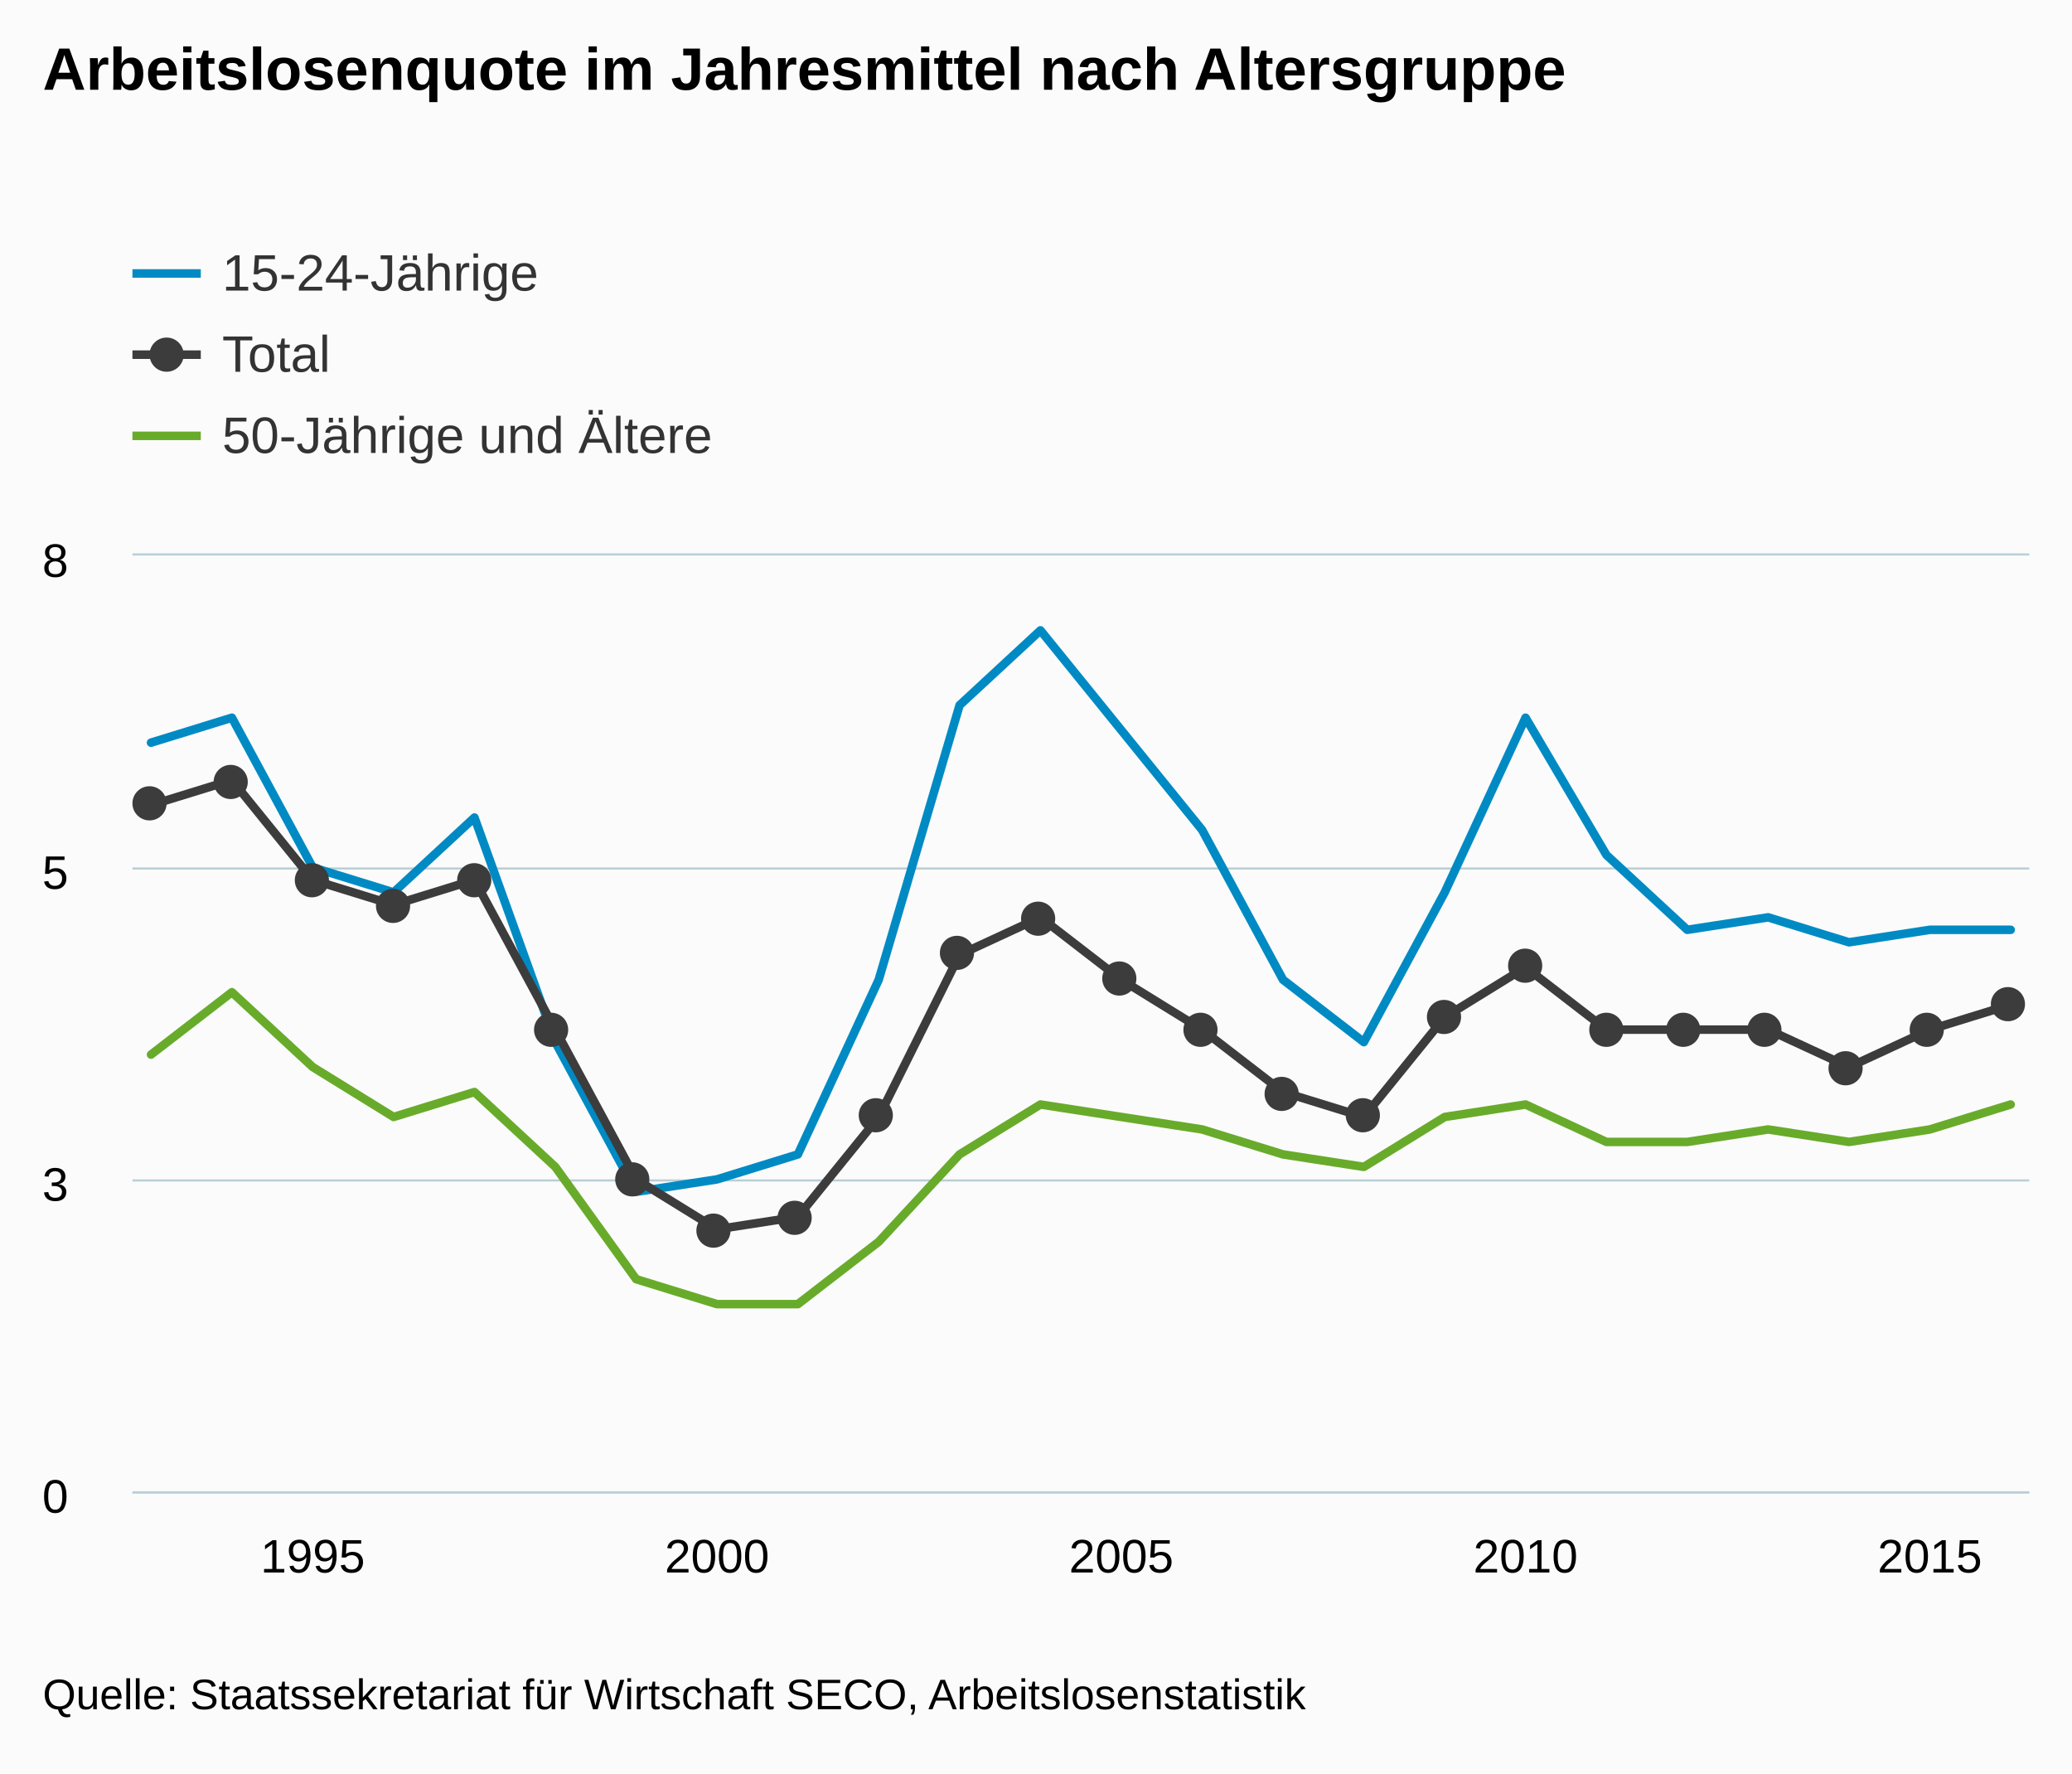
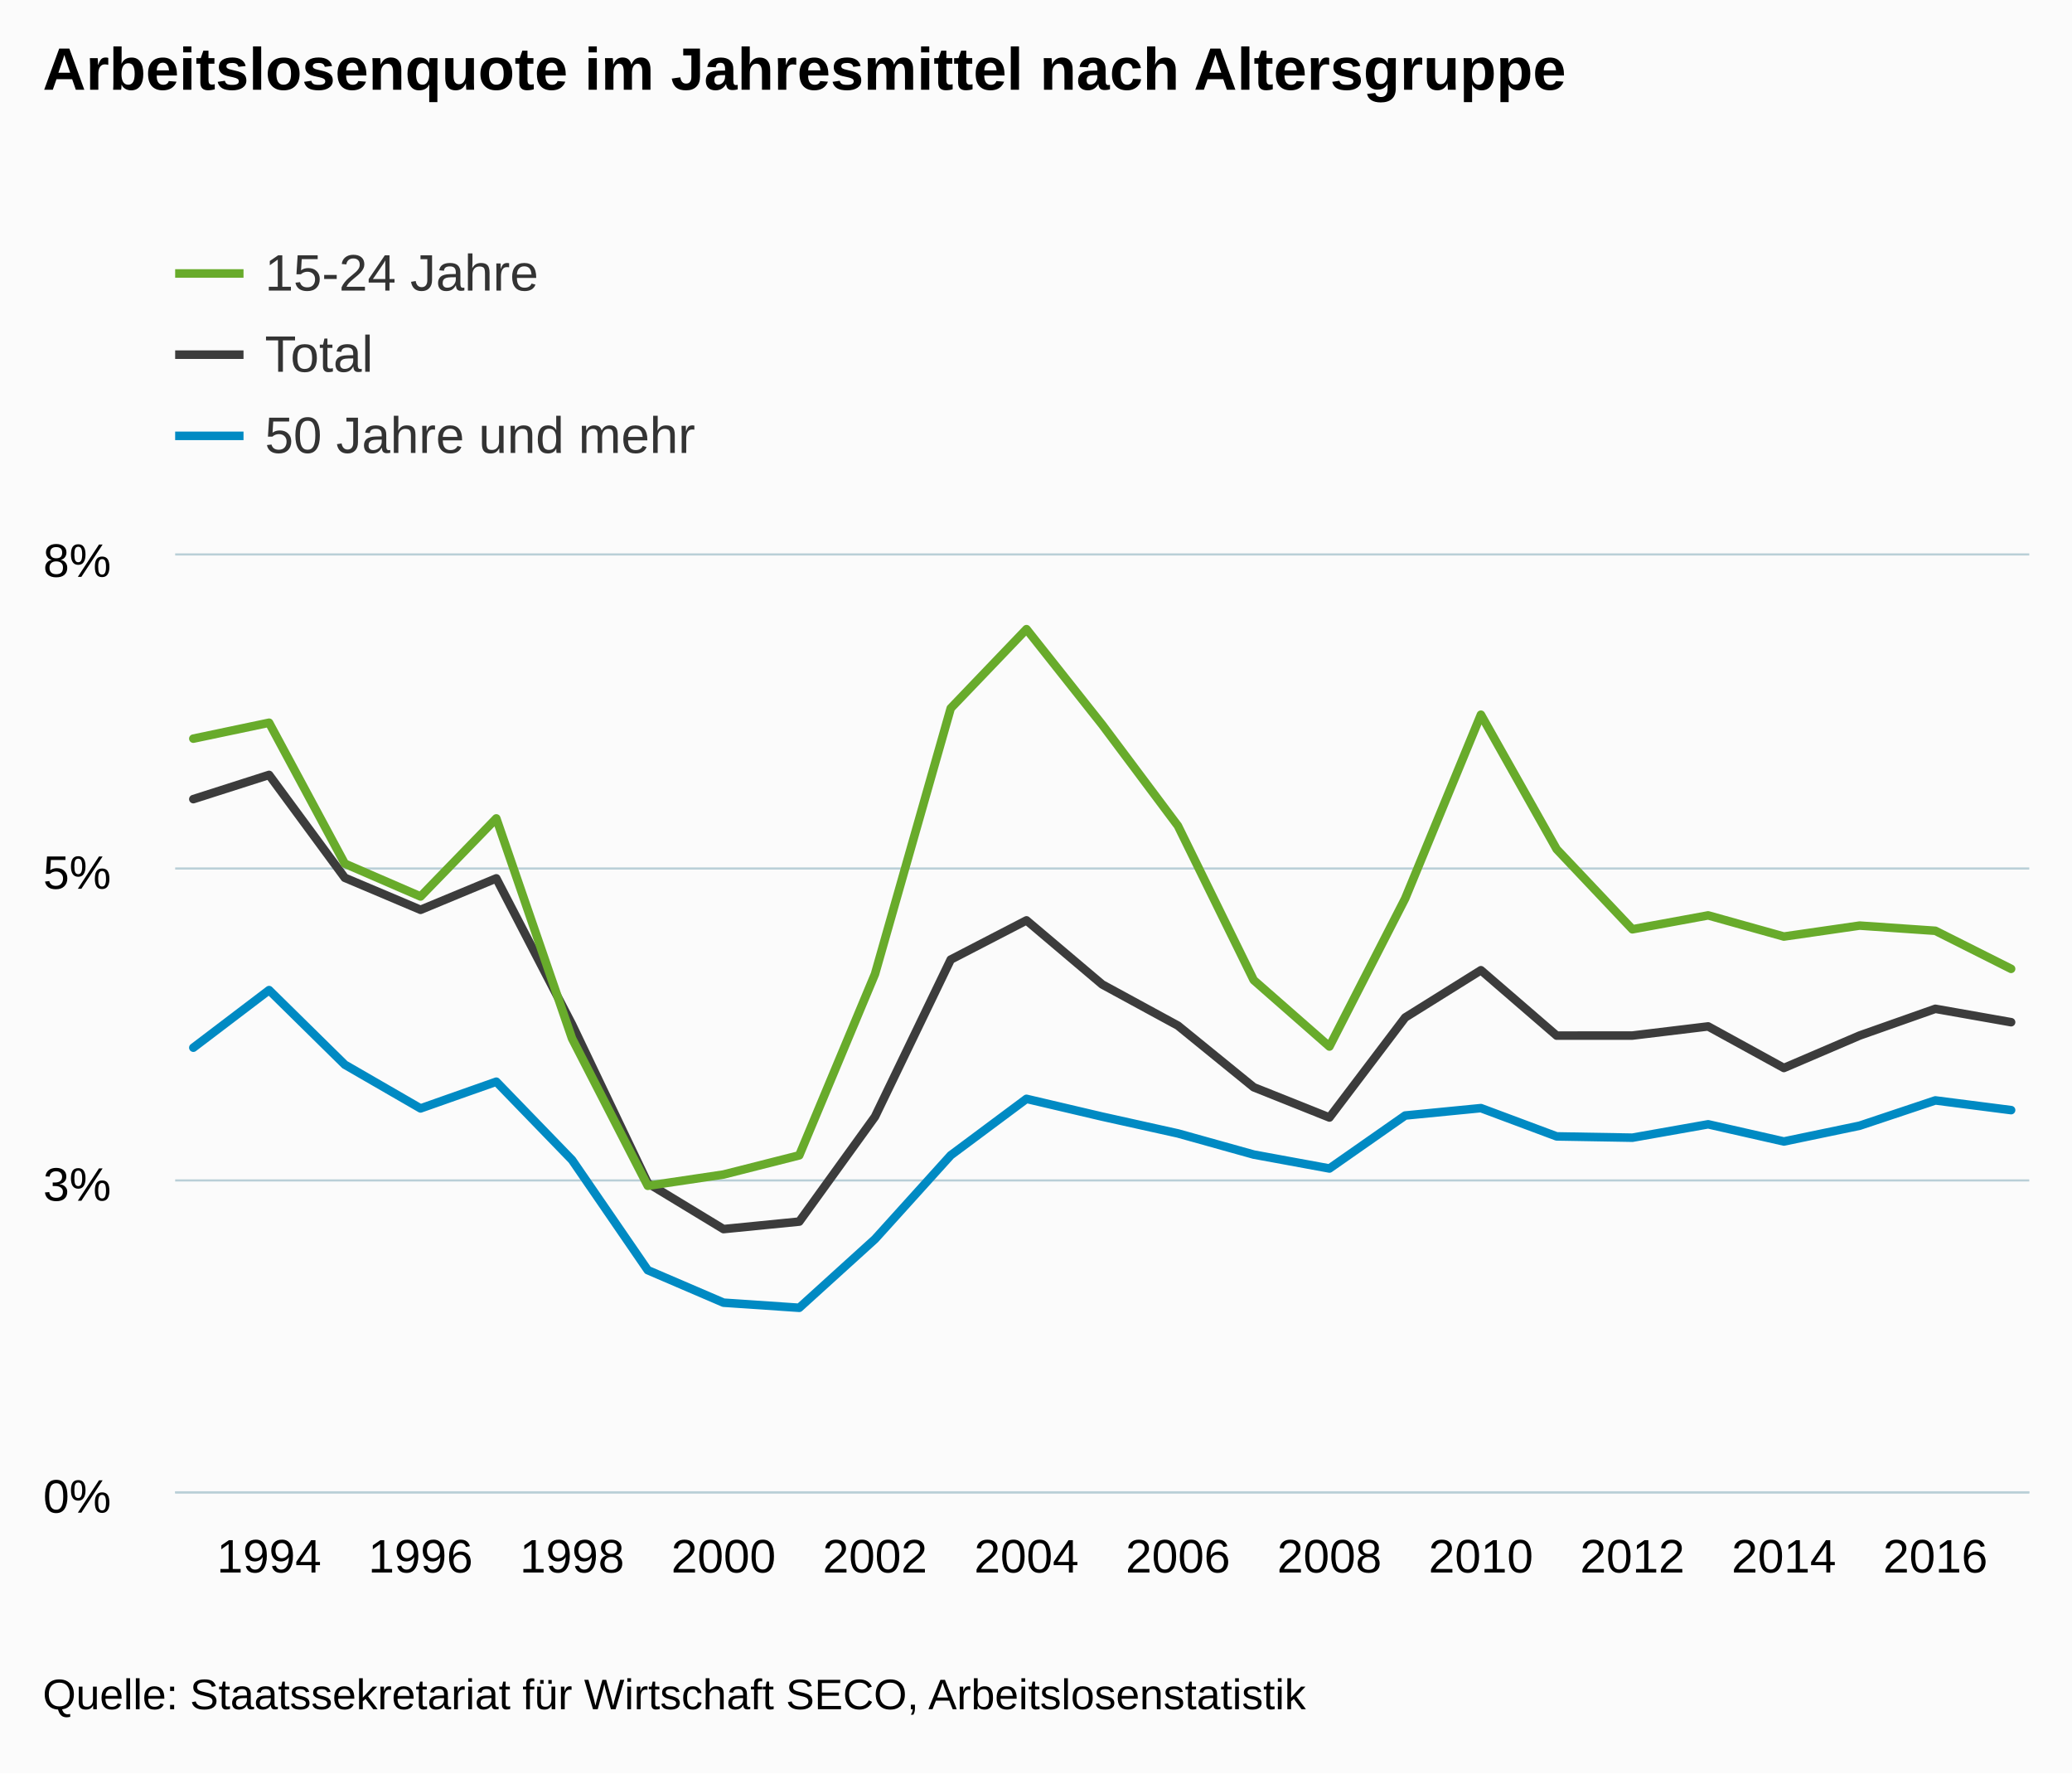
- <svg xmlns="http://www.w3.org/2000/svg" version="1.1" class="highcharts-root" style="font-family:arial;font-size:12px;" width="485" height="415">
+ <svg xmlns="http://www.w3.org/2000/svg" version="1.1" class="highcharts-root" style="font-family:arial;font-size:12px;" viewBox="0 0 485 415">
  <defs>
    <clipPath>
-       <rect x="0" y="0" width="444" height="219" fill="none" />
+       <rect x="0" y="0" width="434" height="219" fill="none" />
    </clipPath>
    <clipPath id="a">
-       <rect x="0" y="0" width="444" height="219" fill="none" />
+       <rect x="0" y="0" width="434" height="219" fill="none" />
    </clipPath>
  </defs>
  <rect fill="#fbfbfb" class="highcharts-background" x="0" y="0" width="485" height="415" rx="0" ry="0" />
-   <rect fill="none" class="highcharts-plot-background" x="31" y="130" width="444" height="219" />
+   <rect fill="none" class="highcharts-plot-background" x="41" y="130" width="434" height="219" />
  <g class="highcharts-pane-group" />
  <g class="highcharts-grid highcharts-xaxis-grid ">
-     <path fill="none" class="highcharts-grid-line" d="M 72.5 130 L 72.5 349" opacity="1" />
-     <path fill="none" class="highcharts-grid-line" d="M 167.5 130 L 167.5 349" opacity="1" />
-     <path fill="none" class="highcharts-grid-line" d="M 261.5 130 L 261.5 349" opacity="1" />
-     <path fill="none" class="highcharts-grid-line" d="M 356.5 130 L 356.5 349" opacity="1" />
-     <path fill="none" class="highcharts-grid-line" d="M 451.5 130 L 451.5 349" opacity="1" />
+     <path fill="none" class="highcharts-grid-line" d="M 62.5 130 L 62.5 349" opacity="1" />
+     <path fill="none" class="highcharts-grid-line" d="M 97.5 130 L 97.5 349" opacity="1" />
+     <path fill="none" class="highcharts-grid-line" d="M 133.5 130 L 133.5 349" opacity="1" />
+     <path fill="none" class="highcharts-grid-line" d="M 168.5 130 L 168.5 349" opacity="1" />
+     <path fill="none" class="highcharts-grid-line" d="M 204.5 130 L 204.5 349" opacity="1" />
+     <path fill="none" class="highcharts-grid-line" d="M 239.5 130 L 239.5 349" opacity="1" />
+     <path fill="none" class="highcharts-grid-line" d="M 275.5 130 L 275.5 349" opacity="1" />
+     <path fill="none" class="highcharts-grid-line" d="M 310.5 130 L 310.5 349" opacity="1" />
+     <path fill="none" class="highcharts-grid-line" d="M 346.5 130 L 346.5 349" opacity="1" />
+     <path fill="none" class="highcharts-grid-line" d="M 381.5 130 L 381.5 349" opacity="1" />
+     <path fill="none" class="highcharts-grid-line" d="M 417.5 130 L 417.5 349" opacity="1" />
+     <path fill="none" class="highcharts-grid-line" d="M 452.5 130 L 452.5 349" opacity="1" />
  </g>
  <g class="highcharts-grid highcharts-yaxis-grid ">
-     <path fill="none" stroke="#B9CFD7" stroke-width="0.5" class="highcharts-grid-line" d="M 31 349.25 L 475 349.25" opacity="1" />
-     <path fill="none" stroke="#B9CFD7" stroke-width="0.5" class="highcharts-grid-line" d="M 31 276.25 L 475 276.25" opacity="1" />
-     <path fill="none" stroke="#B9CFD7" stroke-width="0.5" class="highcharts-grid-line" d="M 31 203.25 L 475 203.25" opacity="1" />
-     <path fill="none" stroke="#B9CFD7" stroke-width="0.5" class="highcharts-grid-line" d="M 31 129.75 L 475 129.75" opacity="1" />
+     <path fill="none" stroke="#B9CFD7" stroke-width="0.5" class="highcharts-grid-line" d="M 41 349.25 L 475 349.25" opacity="1" />
+     <path fill="none" stroke="#B9CFD7" stroke-width="0.5" class="highcharts-grid-line" d="M 41 276.25 L 475 276.25" opacity="1" />
+     <path fill="none" stroke="#B9CFD7" stroke-width="0.5" class="highcharts-grid-line" d="M 41 203.25 L 475 203.25" opacity="1" />
+     <path fill="none" stroke="#B9CFD7" stroke-width="0.5" class="highcharts-grid-line" d="M 41 129.75 L 475 129.75" opacity="1" />
  </g>
-   <rect fill="none" class="highcharts-plot-border" x="31" y="130" width="444" height="219" />
+   <rect fill="none" class="highcharts-plot-border" x="41" y="130" width="434" height="219" />
  <g class="highcharts-axis highcharts-xaxis ">
-     <path fill="none" class="highcharts-axis-line" stroke="#B9CFD7" stroke-width="0.5" d="M 31 349.25 L 475 349.25" />
+     <path fill="none" class="highcharts-axis-line" stroke="#B9CFD7" stroke-width="0.5" d="M 41 349.25 L 475 349.25" />
  </g>
  <g class="highcharts-axis highcharts-yaxis ">
-     <path fill="none" class="highcharts-axis-line" d="M 31 130 L 31 349" />
+     <path fill="none" class="highcharts-axis-line" d="M 41 130 L 41 349" />
  </g>
  <g class="highcharts-series-group">
-     <g class="highcharts-series highcharts-series-0 highcharts-line-series highcharts-color-undefined " transform="translate(31,130) scale(1 1)" clip-path="url(#a)">
-       <path fill="none" d="M 4.353 43.8 L 23.279 37.96 L 42.205 73 L 61.13 78.84 L 80.056 61.32 L 98.982 113.88 L 117.908 148.92 L 136.834 146 L 155.76 140.16 L 174.685 99.28 L 193.611 35.04 L 212.537 17.52 L 231.463 40.88 L 250.389 64.24 L 269.315 99.28 L 288.24 113.88 L 307.166 78.84 L 326.092 37.96 L 345.018 70.08 L 363.944 87.6 L 382.87 84.68 L 401.795 90.52 L 420.721 87.6 L 439.647 87.6" class="highcharts-graph" stroke="#008AC3" stroke-width="2" stroke-linejoin="round" stroke-linecap="round" />
+     <g class="highcharts-series highcharts-series-0 highcharts-line-series highcharts-color-undefined " transform="translate(41,130) scale(1 1)" clip-path="url(#a)">
+       <path fill="none" d="M 4.255 57.016 L 21.984 51.348 L 39.712 75.424 L 57.441 82.919 L 75.17 75.561 L 92.899 109.751 L 110.627 146.888 L 128.356 157.639 L 146.085 155.884 L 163.814 131.33 L 181.542 94.567 L 199.271 85.392 L 217 100.384 L 234.729 110.026 L 252.458 124.442 L 270.186 131.523 L 287.915 108.125 L 305.644 97.058 L 323.373 112.359 L 341.101 112.347 L 358.83 110.207 L 376.559 119.933 L 394.288 112.341 L 412.016 106.089 L 429.745 109.22" class="highcharts-graph" stroke="#3C3C3C" stroke-width="2" stroke-linejoin="round" stroke-linecap="round" />
    </g>
-     <g class="highcharts-markers highcharts-series-0 highcharts-line-series highcharts-color-undefined " transform="translate(31,130) scale(1 1)" clip-path="none" />
-     <g class="highcharts-series highcharts-series-1 highcharts-line-series highcharts-color-undefined " transform="translate(31,130) scale(1 1)" clip-path="url(#a)">
-       <path fill="none" d="M 4.353 116.8 L 23.279 102.2 L 42.205 119.72 L 61.13 131.4 L 80.056 125.56 L 98.982 143.08 L 117.908 169.36 L 136.834 175.2 L 155.76 175.2 L 174.685 160.6 L 193.611 140.16 L 212.537 128.48 L 231.463 131.4 L 250.389 134.32 L 269.315 140.16 L 288.24 143.08 L 307.166 131.4 L 326.092 128.48 L 345.018 137.24 L 363.944 137.24 L 382.87 134.32 L 401.795 137.24 L 420.721 134.32 L 439.647 128.48" class="highcharts-graph" stroke="#68AB2B" stroke-width="2" stroke-linejoin="round" stroke-linecap="round" />
+     <g class="highcharts-markers highcharts-series-0 highcharts-line-series highcharts-color-undefined " transform="translate(41,130) scale(1 1)" clip-path="none" />
+     <g class="highcharts-series highcharts-series-1 highcharts-line-series highcharts-color-undefined " transform="translate(41,130) scale(1 1)" clip-path="url(#a)">
+       <path fill="none" d="M 4.255 42.86 L 21.984 39.137 L 39.712 72.118 L 57.441 79.798 L 75.17 61.527 L 92.899 113.03 L 110.627 147.504 L 128.356 144.867 L 146.085 140.379 L 163.814 97.946 L 181.542 35.752 L 199.271 17.24 L 217 39.601 L 234.729 63.282 L 252.458 99.368 L 270.186 114.914 L 287.915 80.274 L 305.644 37.259 L 323.373 68.731 L 341.101 87.477 L 358.83 84.224 L 376.559 89.174 L 394.288 86.613 L 412.016 87.828 L 429.745 96.734" class="highcharts-graph" stroke="#68AB2B" stroke-width="2" stroke-linejoin="round" stroke-linecap="round" />
    </g>
-     <g class="highcharts-markers highcharts-series-1 highcharts-line-series highcharts-color-undefined " transform="translate(31,130) scale(1 1)" clip-path="none" />
-     <g class="highcharts-series highcharts-series-2 highcharts-line-series highcharts-color-undefined " transform="translate(31,130) scale(1 1)" clip-path="url(#a)">
-       <path fill="none" d="M 4.353 58.4 L 23.279 52.56 L 42.205 75.92 L 61.13 81.76 L 80.056 75.92 L 98.982 110.96 L 117.908 146 L 136.834 157.68 L 155.76 154.76 L 174.685 131.4 L 193.611 93.44 L 212.537 84.68 L 231.463 99.28 L 250.389 110.96 L 269.315 125.56 L 288.24 131.4 L 307.166 108.04 L 326.092 96.36 L 345.018 110.96 L 363.944 110.96 L 382.87 110.96 L 401.795 119.72 L 420.721 110.96 L 439.647 105.12" class="highcharts-graph" stroke="#3C3C3C" stroke-width="2" stroke-linejoin="round" stroke-linecap="round" />
+     <g class="highcharts-markers highcharts-series-1 highcharts-line-series highcharts-color-undefined " transform="translate(41,130) scale(1 1)" clip-path="none" />
+     <g class="highcharts-series highcharts-series-2 highcharts-line-series highcharts-color-undefined " transform="translate(41,130) scale(1 1)" clip-path="url(#a)">
+       <path fill="none" d="M 4.255 115.182 L 21.984 101.712 L 39.712 119.159 L 57.441 129.397 L 75.17 123.145 L 92.899 141.454 L 110.627 167.252 L 128.356 174.858 L 146.085 176.056 L 163.814 159.981 L 181.542 140.364 L 199.271 127.157 L 217 131.318 L 234.729 135.251 L 252.458 140.198 L 270.186 143.457 L 287.915 131.061 L 305.644 129.327 L 323.373 135.944 L 341.101 136.247 L 358.83 133.114 L 376.559 137.135 L 394.288 133.444 L 412.016 127.525 L 429.745 129.797" class="highcharts-graph" stroke="#008AC3" stroke-width="2" stroke-linejoin="round" stroke-linecap="round" />
    </g>
-     <g class="highcharts-markers highcharts-series-2 highcharts-line-series highcharts-color-undefined " transform="translate(31,130) scale(1 1)" clip-path="none">
-       <path fill="#3C3C3C" d="M 8 58 A 4 4 0 1 1 8 57.996 Z" class="highcharts-point" />
-       <path fill="#3C3C3C" d="M 27 53 A 4 4 0 1 1 27 52.996 Z" class="highcharts-point" />
-       <path fill="#3C3C3C" d="M 46 76 A 4 4 0 1 1 46 75.996 Z" class="highcharts-point" />
-       <path fill="#3C3C3C" d="M 65 82 A 4 4 0 1 1 65 81.996 Z" class="highcharts-point" />
-       <path fill="#3C3C3C" d="M 84 76 A 4 4 0 1 1 84 75.996 Z" class="highcharts-point" />
-       <path fill="#3C3C3C" d="M 102 111 A 4 4 0 1 1 102 110.996 Z" class="highcharts-point" />
-       <path fill="#3C3C3C" d="M 121 146 A 4 4 0 1 1 121 145.996 Z" class="highcharts-point" />
-       <path fill="#3C3C3C" d="M 140 158 A 4 4 0 1 1 140 157.996 Z" class="highcharts-point" />
-       <path fill="#3C3C3C" d="M 159 155 A 4 4 0 1 1 159 154.996 Z" class="highcharts-point" />
-       <path fill="#3C3C3C" d="M 178 131 A 4 4 0 1 1 178 130.996 Z" class="highcharts-point" />
-       <path fill="#3C3C3C" d="M 197 93 A 4 4 0 1 1 197 92.996 Z" class="highcharts-point" />
-       <path fill="#3C3C3C" d="M 216 85 A 4 4 0 1 1 216 84.996 Z" class="highcharts-point" />
-       <path fill="#3C3C3C" d="M 235 99 A 4 4 0 1 1 235 98.996 Z" class="highcharts-point" />
-       <path fill="#3C3C3C" d="M 254 111 A 4 4 0 1 1 254 110.996 Z" class="highcharts-point" />
-       <path fill="#3C3C3C" d="M 273 126 A 4 4 0 1 1 273 125.996 Z" class="highcharts-point" />
-       <path fill="#3C3C3C" d="M 292 131 A 4 4 0 1 1 292 130.996 Z" class="highcharts-point" />
-       <path fill="#3C3C3C" d="M 311 108 A 4 4 0 1 1 311 107.996 Z" class="highcharts-point" />
-       <path fill="#3C3C3C" d="M 330 96 A 4 4 0 1 1 330 95.996 Z" class="highcharts-point" />
-       <path fill="#3C3C3C" d="M 349 111 A 4 4 0 1 1 349 110.996 Z" class="highcharts-point" />
-       <path fill="#3C3C3C" d="M 367 111 A 4 4 0 1 1 367 110.996 Z" class="highcharts-point" />
-       <path fill="#3C3C3C" d="M 386 111 A 4 4 0 1 1 386 110.996 Z" class="highcharts-point" />
-       <path fill="#3C3C3C" d="M 405 120 A 4 4 0 1 1 405 119.996 Z" class="highcharts-point" />
-       <path fill="#3C3C3C" d="M 424 111 A 4 4 0 1 1 424 110.996 Z" class="highcharts-point" />
-       <path fill="#3C3C3C" d="M 443 105 A 4 4 0 1 1 443 104.996 Z" class="highcharts-point" />
-     </g>
+     <g class="highcharts-markers highcharts-series-2 highcharts-line-series highcharts-color-undefined " transform="translate(41,130) scale(1 1)" clip-path="none" />
  </g>
  <text x="10" text-anchor="start" class="highcharts-title" style="color:#000000;font-size:14px;font-weight:bold;fill:#000000;" y="21">
    <tspan>Arbeitslosenquote im Jahresmittel nach Altersgruppe</tspan>
  </text>
-   <g class="highcharts-legend" transform="translate(23,45)">
+   <g class="highcharts-legend" transform="translate(33,45)">
    <rect fill="none" class="highcharts-legend-box" rx="0" ry="0" x="0" y="0" width="496" height="73" visibility="visible" />
    <g>
      <g>
-         <g class="highcharts-legend-item highcharts-line-series highcharts-color-undefined highcharts-series-0" transform="translate(8,8)">
-           <path fill="none" d="M 0 11 L 16 11" class="highcharts-graph" stroke="#008AC3" stroke-width="2" />
+         <g class="highcharts-legend-item highcharts-line-series highcharts-color-undefined highcharts-series-1" transform="translate(8,8)">
+           <path fill="none" d="M 0 11 L 16 11" class="highcharts-graph" stroke="#68AB2B" stroke-width="2" />
          <text x="21" style="color:#333333;font-size:12px;font-weight:normal;cursor:pointer;fill:#333333;" text-anchor="start" y="15">
-             <tspan>15-24-Jährige</tspan>
+             <tspan>15-24 Jahre</tspan>
          </text>
        </g>
-         <g class="highcharts-legend-item highcharts-line-series highcharts-color-undefined highcharts-series-2" transform="translate(8,27)">
+         <g class="highcharts-legend-item highcharts-line-series highcharts-color-undefined highcharts-series-0" transform="translate(8,27)">
          <path fill="none" d="M 0 11 L 16 11" class="highcharts-graph" stroke="#3C3C3C" stroke-width="2" />
-           <path fill="#3C3C3C" d="M 12 11 A 4 4 0 1 1 12 10.996 Z" class="highcharts-point" />
          <text x="21" y="15" style="color:#333333;font-size:12px;font-weight:normal;cursor:pointer;fill:#333333;" text-anchor="start">
            <tspan>Total</tspan>
          </text>
        </g>
-         <g class="highcharts-legend-item highcharts-line-series highcharts-color-undefined highcharts-series-1" transform="translate(8,46)">
-           <path fill="none" d="M 0 11 L 16 11" class="highcharts-graph" stroke="#68AB2B" stroke-width="2" />
+         <g class="highcharts-legend-item highcharts-line-series highcharts-color-undefined highcharts-series-2" transform="translate(8,46)">
+           <path fill="none" d="M 0 11 L 16 11" class="highcharts-graph" stroke="#008AC3" stroke-width="2" />
          <text x="21" y="15" style="color:#333333;font-size:12px;font-weight:normal;cursor:pointer;fill:#333333;" text-anchor="start">
-             <tspan>50-Jährige und Ältere</tspan>
+             <tspan>50 Jahre und mehr</tspan>
          </text>
        </g>
      </g>
    </g>
  </g>
  <g class="highcharts-axis-labels highcharts-xaxis-labels ">
-     <text x="73.205" style="color:#000000;cursor:default;font-size:11px;fill:#000000;" text-anchor="middle" transform="translate(0,0)" y="368" opacity="1">
-       <tspan>1995</tspan>
+     <text x="62.984" style="color:#000000;cursor:default;font-size:11px;fill:#000000;" text-anchor="middle" transform="translate(0,0)" y="368" opacity="1">
+       1994
    </text>
-     <text x="167.834" style="color:#000000;cursor:default;font-size:11px;fill:#000000;" text-anchor="middle" transform="translate(0,0)" y="368" opacity="1">
-       <tspan>2000</tspan>
+     <text x="98.441" style="color:#000000;cursor:default;font-size:11px;fill:#000000;" text-anchor="middle" transform="translate(0,0)" y="368" opacity="1">
+       1996
    </text>
-     <text x="262.463" style="color:#000000;cursor:default;font-size:11px;fill:#000000;" text-anchor="middle" transform="translate(0,0)" y="368" opacity="1">
-       <tspan>2005</tspan>
+     <text x="133.899" style="color:#000000;cursor:default;font-size:11px;fill:#000000;" text-anchor="middle" transform="translate(0,0)" y="368" opacity="1">
+       1998
    </text>
-     <text x="357.092" style="color:#000000;cursor:default;font-size:11px;fill:#000000;" text-anchor="middle" transform="translate(0,0)" y="368" opacity="1">
-       <tspan>2010</tspan>
+     <text x="169.356" style="color:#000000;cursor:default;font-size:11px;fill:#000000;" text-anchor="middle" transform="translate(0,0)" y="368" opacity="1">
+       2000
    </text>
-     <text x="451.721" style="color:#000000;cursor:default;font-size:11px;fill:#000000;" text-anchor="middle" transform="translate(0,0)" y="368" opacity="1">
-       <tspan>2015</tspan>
+     <text x="204.814" style="color:#000000;cursor:default;font-size:11px;fill:#000000;" text-anchor="middle" transform="translate(0,0)" y="368" opacity="1">
+       2002
+     </text>
+     <text x="240.271" style="color:#000000;cursor:default;font-size:11px;fill:#000000;" text-anchor="middle" transform="translate(0,0)" y="368" opacity="1">
+       2004
+     </text>
+     <text x="275.729" style="color:#000000;cursor:default;font-size:11px;fill:#000000;" text-anchor="middle" transform="translate(0,0)" y="368" opacity="1">
+       2006
+     </text>
+     <text x="311.186" style="color:#000000;cursor:default;font-size:11px;fill:#000000;" text-anchor="middle" transform="translate(0,0)" y="368" opacity="1">
+       2008
+     </text>
+     <text x="346.644" style="color:#000000;cursor:default;font-size:11px;fill:#000000;" text-anchor="middle" transform="translate(0,0)" y="368" opacity="1">
+       2010
+     </text>
+     <text x="382.101" style="color:#000000;cursor:default;font-size:11px;fill:#000000;" text-anchor="middle" transform="translate(0,0)" y="368" opacity="1">
+       2012
+     </text>
+     <text x="417.559" style="color:#000000;cursor:default;font-size:11px;fill:#000000;" text-anchor="middle" transform="translate(0,0)" y="368" opacity="1">
+       2014
+     </text>
+     <text x="453.016" style="color:#000000;cursor:default;font-size:11px;fill:#000000;" text-anchor="middle" transform="translate(0,0)" y="368" opacity="1">
+       2016
    </text>
  </g>
  <g class="highcharts-axis-labels highcharts-yaxis-labels ">
-     <text x="16" style="color:#000000;cursor:default;font-size:11px;fill:#000000;" text-anchor="end" transform="translate(0,0)" y="354" opacity="1">
-       <tspan>0</tspan>
+     <text x="26" style="color:#000000;cursor:default;font-size:11px;fill:#000000;" text-anchor="end" transform="translate(0,0)" y="354" opacity="1">
+       <tspan>0%</tspan>
    </text>
-     <text x="16" style="color:#000000;cursor:default;font-size:11px;fill:#000000;" text-anchor="end" transform="translate(0,0)" y="281" opacity="1">
-       <tspan>3</tspan>
+     <text x="26" style="color:#000000;cursor:default;font-size:11px;fill:#000000;" text-anchor="end" transform="translate(0,0)" y="281" opacity="1">
+       <tspan>3%</tspan>
    </text>
-     <text x="16" style="color:#000000;cursor:default;font-size:11px;fill:#000000;" text-anchor="end" transform="translate(0,0)" y="208" opacity="1">
-       <tspan>5</tspan>
+     <text x="26" style="color:#000000;cursor:default;font-size:11px;fill:#000000;" text-anchor="end" transform="translate(0,0)" y="208" opacity="1">
+       <tspan>5%</tspan>
    </text>
-     <text x="16" style="color:#000000;cursor:default;font-size:11px;fill:#000000;" text-anchor="end" transform="translate(0,0)" y="135" opacity="1">
-       <tspan>8</tspan>
+     <text x="26" style="color:#000000;cursor:default;font-size:11px;fill:#000000;" text-anchor="end" transform="translate(0,0)" y="135" opacity="1">
+       <tspan>8%</tspan>
    </text>
  </g>
  <text x="10" class="highcharts-credits" text-anchor="start" style="cursor:default;color:#000000;font-size:10px;fill:#000000;" y="400">
    <tspan>Quelle: Staatssekretariat für Wirtschaft SECO, Arbeitslosenstatistik</tspan>
  </text>
</svg>
